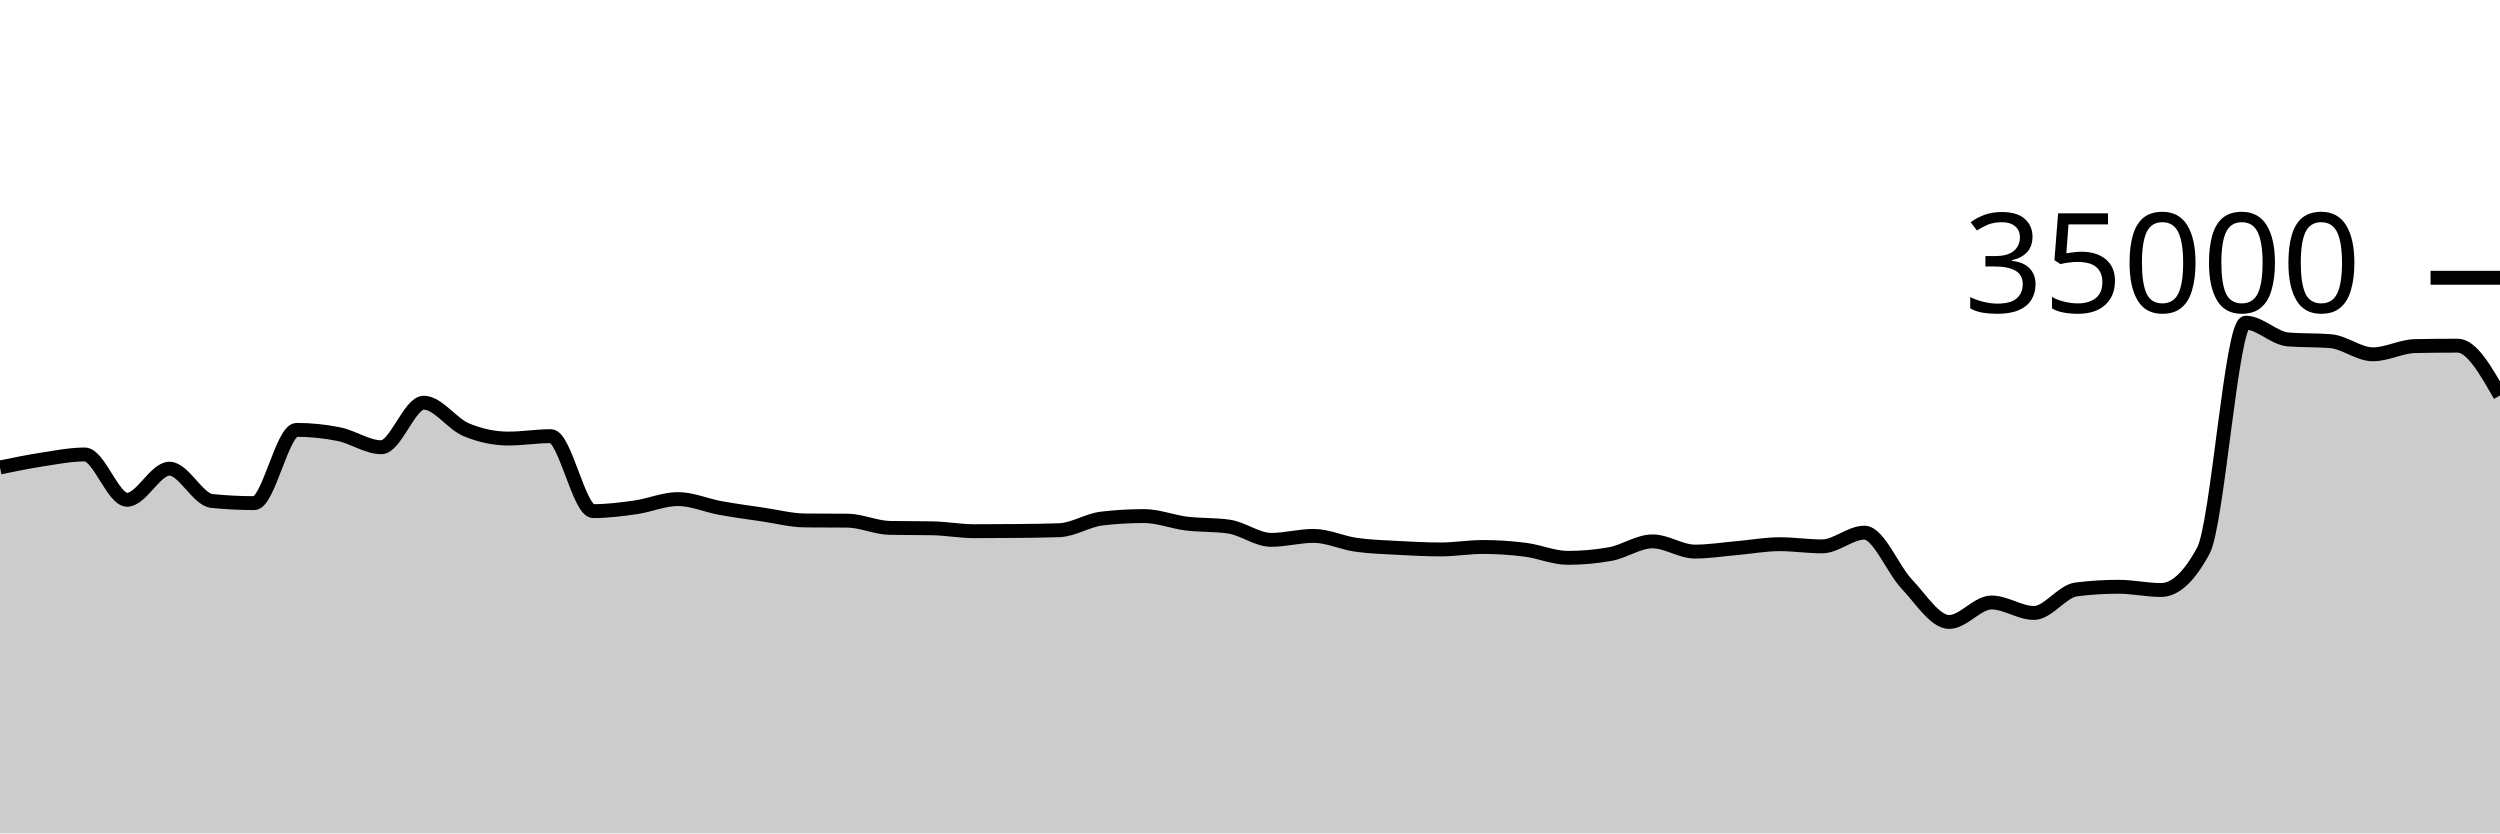
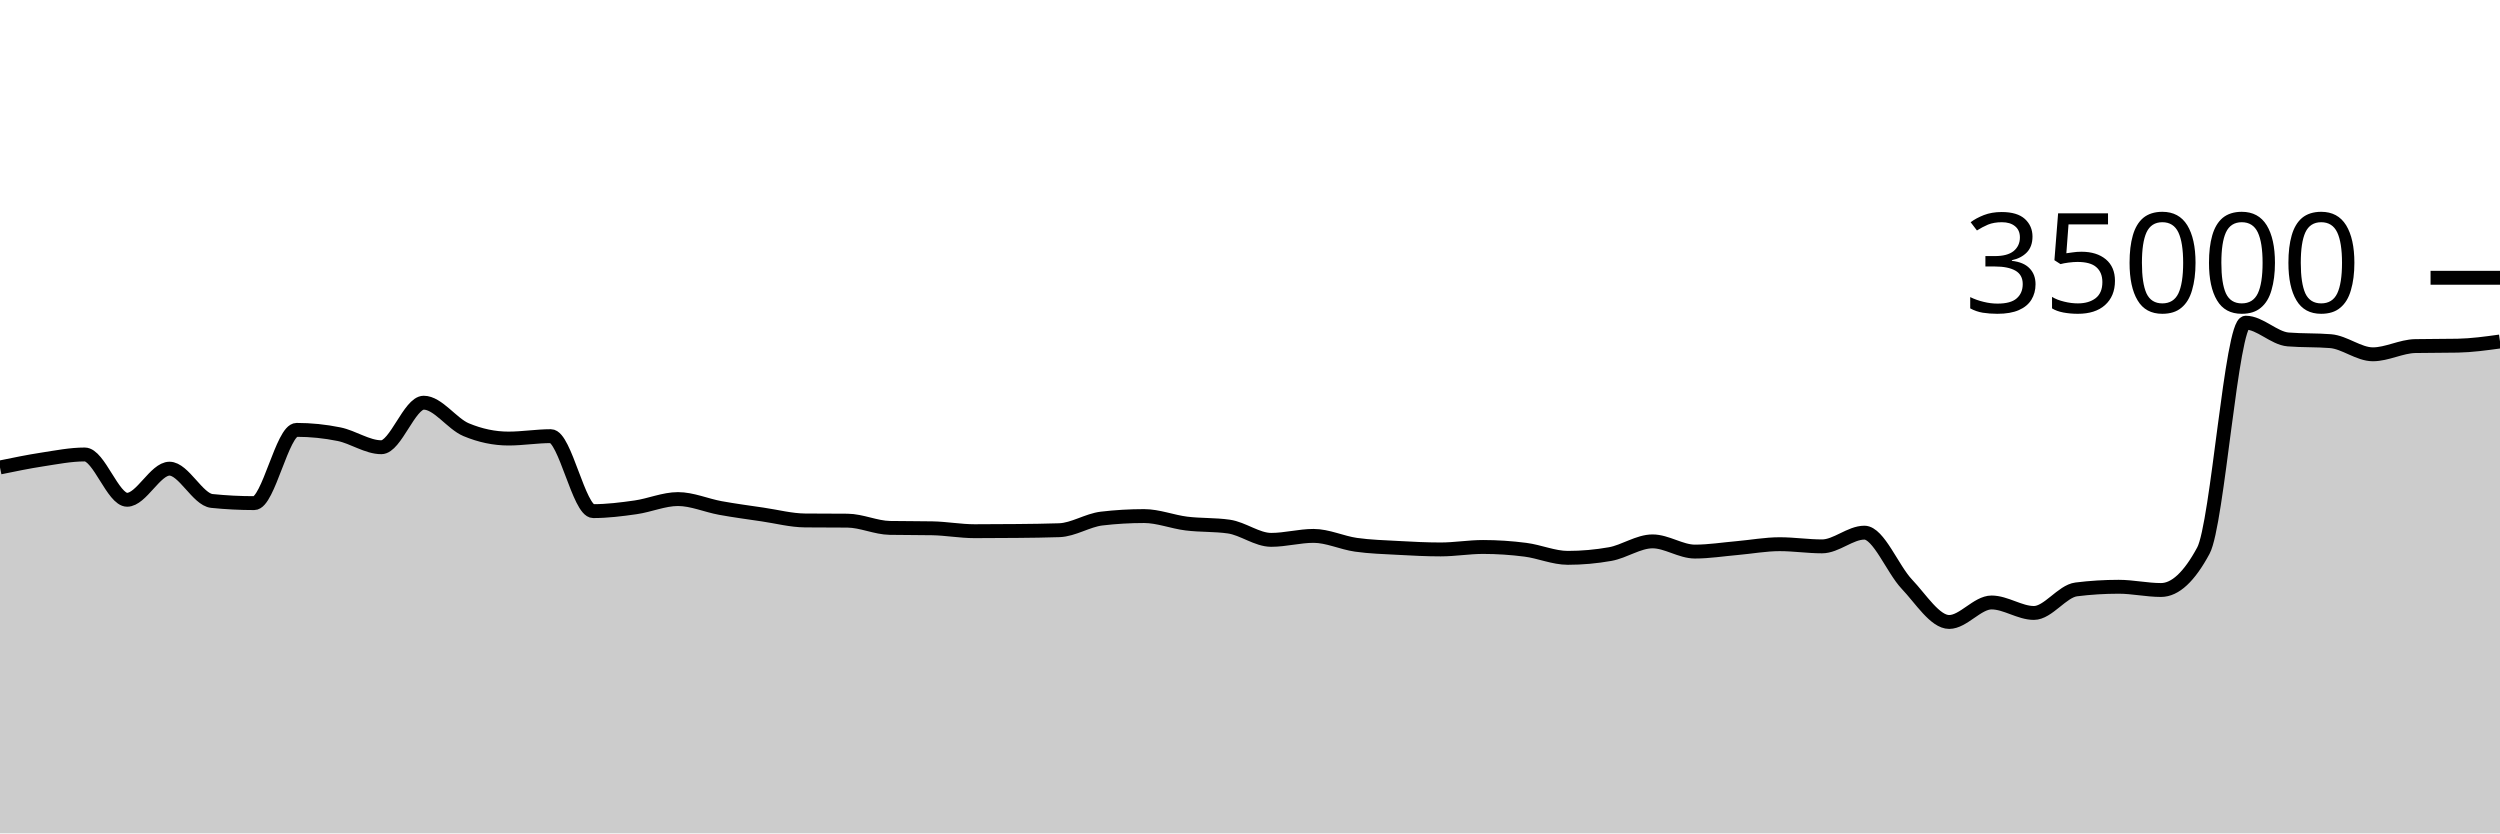
<svg xmlns="http://www.w3.org/2000/svg" viewBox="0 0 180 60">
  <g transform="translate(0,20)">
-     <path class="area" fill="rgba(0, 0, 0, 0.2)" d="M0,13.657C1.017,13.448,2.034,13.238,3.051,13.082C4.068,12.926,5.085,12.722,6.102,12.722C7.119,12.722,8.136,15.984,9.153,15.984C10.169,15.984,11.186,13.744,12.203,13.744C13.22,13.744,14.237,15.964,15.254,16.069C16.271,16.173,17.288,16.225,18.305,16.225C19.322,16.225,20.339,10.951,21.356,10.951C22.373,10.951,23.39,11.054,24.407,11.261C25.424,11.467,26.441,12.201,27.458,12.201C28.475,12.201,29.492,8.994,30.508,8.994C31.525,8.994,32.542,10.511,33.559,10.937C34.576,11.363,35.593,11.576,36.61,11.576C37.627,11.576,38.644,11.403,39.661,11.403C40.678,11.403,41.695,16.801,42.712,16.801C43.729,16.801,44.746,16.673,45.763,16.528C46.78,16.383,47.797,15.933,48.814,15.933C49.831,15.933,50.847,16.39,51.864,16.575C52.881,16.76,53.898,16.895,54.915,17.045C55.932,17.194,56.949,17.464,57.966,17.473C58.983,17.482,60,17.478,61.017,17.487C62.034,17.496,63.051,17.991,64.068,18.009C65.085,18.027,66.102,18.018,67.119,18.037C68.136,18.055,69.153,18.246,70.169,18.246C71.186,18.246,72.203,18.24,73.22,18.23C74.237,18.219,75.254,18.211,76.271,18.175C77.288,18.138,78.305,17.456,79.322,17.336C80.339,17.216,81.356,17.157,82.373,17.157C83.39,17.157,84.407,17.57,85.424,17.696C86.441,17.822,87.458,17.768,88.475,17.913C89.492,18.058,90.508,18.87,91.525,18.87C92.542,18.87,93.559,18.584,94.576,18.584C95.593,18.584,96.61,19.078,97.627,19.223C98.644,19.367,99.661,19.394,100.678,19.45C101.695,19.506,102.712,19.559,103.729,19.559C104.746,19.559,105.763,19.382,106.78,19.382C107.797,19.382,108.814,19.451,109.831,19.582C110.847,19.712,111.864,20.165,112.881,20.165C113.898,20.165,114.915,20.074,115.932,19.893C116.949,19.711,117.966,18.979,118.983,18.979C120,18.979,121.017,19.714,122.034,19.714C123.051,19.714,124.068,19.549,125.085,19.461C126.102,19.372,127.119,19.182,128.136,19.182C129.153,19.182,130.169,19.339,131.186,19.339C132.203,19.339,133.22,18.351,134.237,18.351C135.254,18.351,136.271,20.981,137.288,22.053C138.305,23.124,139.322,24.782,140.339,24.782C141.356,24.782,142.373,23.378,143.39,23.378C144.407,23.378,145.424,24.133,146.441,24.133C147.458,24.133,148.475,22.563,149.492,22.437C150.508,22.31,151.525,22.247,152.542,22.247C153.559,22.247,154.576,22.48,155.593,22.48C156.61,22.48,157.627,21.534,158.644,19.643C159.661,17.752,160.678,3.233,161.695,3.233C162.712,3.233,163.729,4.358,164.746,4.44C165.763,4.522,166.78,4.481,167.797,4.563C168.814,4.646,169.831,5.51,170.847,5.51C171.864,5.51,172.881,4.938,173.898,4.918C174.915,4.898,175.932,4.888,176.949,4.888C177.966,4.888,178.983,6.681,180,8.473L180,40C178.983,40,177.966,40,176.949,40C175.932,40,174.915,40,173.898,40C172.881,40,171.864,40,170.847,40C169.831,40,168.814,40,167.797,40C166.78,40,165.763,40,164.746,40C163.729,40,162.712,40,161.695,40C160.678,40,159.661,40,158.644,40C157.627,40,156.61,40,155.593,40C154.576,40,153.559,40,152.542,40C151.525,40,150.508,40,149.492,40C148.475,40,147.458,40,146.441,40C145.424,40,144.407,40,143.39,40C142.373,40,141.356,40,140.339,40C139.322,40,138.305,40,137.288,40C136.271,40,135.254,40,134.237,40C133.22,40,132.203,40,131.186,40C130.169,40,129.153,40,128.136,40C127.119,40,126.102,40,125.085,40C124.068,40,123.051,40,122.034,40C121.017,40,120,40,118.983,40C117.966,40,116.949,40,115.932,40C114.915,40,113.898,40,112.881,40C111.864,40,110.847,40,109.831,40C108.814,40,107.797,40,106.78,40C105.763,40,104.746,40,103.729,40C102.712,40,101.695,40,100.678,40C99.661,40,98.644,40,97.627,40C96.61,40,95.593,40,94.576,40C93.559,40,92.542,40,91.525,40C90.508,40,89.492,40,88.475,40C87.458,40,86.441,40,85.424,40C84.407,40,83.39,40,82.373,40C81.356,40,80.339,40,79.322,40C78.305,40,77.288,40,76.271,40C75.254,40,74.237,40,73.22,40C72.203,40,71.186,40,70.169,40C69.153,40,68.136,40,67.119,40C66.102,40,65.085,40,64.068,40C63.051,40,62.034,40,61.017,40C60,40,58.983,40,57.966,40C56.949,40,55.932,40,54.915,40C53.898,40,52.881,40,51.864,40C50.847,40,49.831,40,48.814,40C47.797,40,46.78,40,45.763,40C44.746,40,43.729,40,42.712,40C41.695,40,40.678,40,39.661,40C38.644,40,37.627,40,36.61,40C35.593,40,34.576,40,33.559,40C32.542,40,31.525,40,30.508,40C29.492,40,28.475,40,27.458,40C26.441,40,25.424,40,24.407,40C23.39,40,22.373,40,21.356,40C20.339,40,19.322,40,18.305,40C17.288,40,16.271,40,15.254,40C14.237,40,13.22,40,12.203,40C11.186,40,10.169,40,9.153,40C8.136,40,7.119,40,6.102,40C5.085,40,4.068,40,3.051,40C2.034,40,1.017,40,0,40Z" />
-     <path class="line" stroke="black" fill="none" d="M0,13.657C1.017,13.448,2.034,13.238,3.051,13.082C4.068,12.926,5.085,12.722,6.102,12.722C7.119,12.722,8.136,15.984,9.153,15.984C10.169,15.984,11.186,13.744,12.203,13.744C13.22,13.744,14.237,15.964,15.254,16.069C16.271,16.173,17.288,16.225,18.305,16.225C19.322,16.225,20.339,10.951,21.356,10.951C22.373,10.951,23.39,11.054,24.407,11.261C25.424,11.467,26.441,12.201,27.458,12.201C28.475,12.201,29.492,8.994,30.508,8.994C31.525,8.994,32.542,10.511,33.559,10.937C34.576,11.363,35.593,11.576,36.61,11.576C37.627,11.576,38.644,11.403,39.661,11.403C40.678,11.403,41.695,16.801,42.712,16.801C43.729,16.801,44.746,16.673,45.763,16.528C46.78,16.383,47.797,15.933,48.814,15.933C49.831,15.933,50.847,16.39,51.864,16.575C52.881,16.76,53.898,16.895,54.915,17.045C55.932,17.194,56.949,17.464,57.966,17.473C58.983,17.482,60,17.478,61.017,17.487C62.034,17.496,63.051,17.991,64.068,18.009C65.085,18.027,66.102,18.018,67.119,18.037C68.136,18.055,69.153,18.246,70.169,18.246C71.186,18.246,72.203,18.24,73.22,18.23C74.237,18.219,75.254,18.211,76.271,18.175C77.288,18.138,78.305,17.456,79.322,17.336C80.339,17.216,81.356,17.157,82.373,17.157C83.39,17.157,84.407,17.57,85.424,17.696C86.441,17.822,87.458,17.768,88.475,17.913C89.492,18.058,90.508,18.87,91.525,18.87C92.542,18.87,93.559,18.584,94.576,18.584C95.593,18.584,96.61,19.078,97.627,19.223C98.644,19.367,99.661,19.394,100.678,19.45C101.695,19.506,102.712,19.559,103.729,19.559C104.746,19.559,105.763,19.382,106.78,19.382C107.797,19.382,108.814,19.451,109.831,19.582C110.847,19.712,111.864,20.165,112.881,20.165C113.898,20.165,114.915,20.074,115.932,19.893C116.949,19.711,117.966,18.979,118.983,18.979C120,18.979,121.017,19.714,122.034,19.714C123.051,19.714,124.068,19.549,125.085,19.461C126.102,19.372,127.119,19.182,128.136,19.182C129.153,19.182,130.169,19.339,131.186,19.339C132.203,19.339,133.22,18.351,134.237,18.351C135.254,18.351,136.271,20.981,137.288,22.053C138.305,23.124,139.322,24.782,140.339,24.782C141.356,24.782,142.373,23.378,143.39,23.378C144.407,23.378,145.424,24.133,146.441,24.133C147.458,24.133,148.475,22.563,149.492,22.437C150.508,22.31,151.525,22.247,152.542,22.247C153.559,22.247,154.576,22.48,155.593,22.48C156.61,22.48,157.627,21.534,158.644,19.643C159.661,17.752,160.678,3.233,161.695,3.233C162.712,3.233,163.729,4.358,164.746,4.44C165.763,4.522,166.78,4.481,167.797,4.563C168.814,4.646,169.831,5.51,170.847,5.51C171.864,5.51,172.881,4.938,173.898,4.918C174.915,4.898,175.932,4.888,176.949,4.888C177.966,4.888,178.983,6.681,180,8.473" />
+     <path class="area" fill="rgba(0, 0, 0, 0.2)" d="M0,13.657C1.017,13.448,2.034,13.238,3.051,13.082C4.068,12.926,5.085,12.722,6.102,12.722C7.119,12.722,8.136,15.984,9.153,15.984C10.169,15.984,11.186,13.744,12.203,13.744C13.22,13.744,14.237,15.964,15.254,16.069C16.271,16.173,17.288,16.225,18.305,16.225C19.322,16.225,20.339,10.951,21.356,10.951C22.373,10.951,23.39,11.054,24.407,11.261C25.424,11.467,26.441,12.201,27.458,12.201C28.475,12.201,29.492,8.994,30.508,8.994C31.525,8.994,32.542,10.511,33.559,10.937C34.576,11.363,35.593,11.576,36.61,11.576C37.627,11.576,38.644,11.403,39.661,11.403C40.678,11.403,41.695,16.801,42.712,16.801C43.729,16.801,44.746,16.673,45.763,16.528C46.78,16.383,47.797,15.933,48.814,15.933C49.831,15.933,50.847,16.39,51.864,16.575C52.881,16.76,53.898,16.895,54.915,17.045C55.932,17.194,56.949,17.464,57.966,17.473C58.983,17.482,60,17.478,61.017,17.487C62.034,17.496,63.051,17.991,64.068,18.009C65.085,18.027,66.102,18.018,67.119,18.037C68.136,18.055,69.153,18.246,70.169,18.246C71.186,18.246,72.203,18.24,73.22,18.23C74.237,18.219,75.254,18.211,76.271,18.175C77.288,18.138,78.305,17.456,79.322,17.336C80.339,17.216,81.356,17.157,82.373,17.157C83.39,17.157,84.407,17.57,85.424,17.696C86.441,17.822,87.458,17.768,88.475,17.913C89.492,18.058,90.508,18.87,91.525,18.87C92.542,18.87,93.559,18.584,94.576,18.584C95.593,18.584,96.61,19.078,97.627,19.223C98.644,19.367,99.661,19.394,100.678,19.45C101.695,19.506,102.712,19.559,103.729,19.559C104.746,19.559,105.763,19.382,106.78,19.382C107.797,19.382,108.814,19.451,109.831,19.582C110.847,19.712,111.864,20.165,112.881,20.165C113.898,20.165,114.915,20.074,115.932,19.893C116.949,19.711,117.966,18.979,118.983,18.979C120,18.979,121.017,19.714,122.034,19.714C123.051,19.714,124.068,19.549,125.085,19.461C126.102,19.372,127.119,19.182,128.136,19.182C129.153,19.182,130.169,19.339,131.186,19.339C132.203,19.339,133.22,18.351,134.237,18.351C135.254,18.351,136.271,20.981,137.288,22.053C138.305,23.124,139.322,24.782,140.339,24.782C141.356,24.782,142.373,23.378,143.39,23.378C144.407,23.378,145.424,24.133,146.441,24.133C147.458,24.133,148.475,22.563,149.492,22.437C150.508,22.31,151.525,22.247,152.542,22.247C153.559,22.247,154.576,22.48,155.593,22.48C156.61,22.48,157.627,21.534,158.644,19.643C159.661,17.752,160.678,3.233,161.695,3.233C162.712,3.233,163.729,4.358,164.746,4.44C165.763,4.522,166.78,4.481,167.797,4.563C168.814,4.646,169.831,5.51,170.847,5.51C171.864,5.51,172.881,4.938,173.898,4.918C174.915,4.898,175.932,4.908,176.949,4.888C177.966,4.868,178.983,4.728,180,4.587L180,40C178.983,40,177.966,40,176.949,40C175.932,40,174.915,40,173.898,40C172.881,40,171.864,40,170.847,40C169.831,40,168.814,40,167.797,40C166.78,40,165.763,40,164.746,40C163.729,40,162.712,40,161.695,40C160.678,40,159.661,40,158.644,40C157.627,40,156.61,40,155.593,40C154.576,40,153.559,40,152.542,40C151.525,40,150.508,40,149.492,40C148.475,40,147.458,40,146.441,40C145.424,40,144.407,40,143.39,40C142.373,40,141.356,40,140.339,40C139.322,40,138.305,40,137.288,40C136.271,40,135.254,40,134.237,40C133.22,40,132.203,40,131.186,40C130.169,40,129.153,40,128.136,40C127.119,40,126.102,40,125.085,40C124.068,40,123.051,40,122.034,40C121.017,40,120,40,118.983,40C117.966,40,116.949,40,115.932,40C114.915,40,113.898,40,112.881,40C111.864,40,110.847,40,109.831,40C108.814,40,107.797,40,106.78,40C105.763,40,104.746,40,103.729,40C102.712,40,101.695,40,100.678,40C99.661,40,98.644,40,97.627,40C96.61,40,95.593,40,94.576,40C93.559,40,92.542,40,91.525,40C90.508,40,89.492,40,88.475,40C87.458,40,86.441,40,85.424,40C84.407,40,83.39,40,82.373,40C81.356,40,80.339,40,79.322,40C78.305,40,77.288,40,76.271,40C75.254,40,74.237,40,73.22,40C72.203,40,71.186,40,70.169,40C69.153,40,68.136,40,67.119,40C66.102,40,65.085,40,64.068,40C63.051,40,62.034,40,61.017,40C60,40,58.983,40,57.966,40C56.949,40,55.932,40,54.915,40C53.898,40,52.881,40,51.864,40C50.847,40,49.831,40,48.814,40C47.797,40,46.78,40,45.763,40C44.746,40,43.729,40,42.712,40C41.695,40,40.678,40,39.661,40C38.644,40,37.627,40,36.61,40C35.593,40,34.576,40,33.559,40C32.542,40,31.525,40,30.508,40C29.492,40,28.475,40,27.458,40C26.441,40,25.424,40,24.407,40C23.39,40,22.373,40,21.356,40C20.339,40,19.322,40,18.305,40C17.288,40,16.271,40,15.254,40C14.237,40,13.22,40,12.203,40C11.186,40,10.169,40,9.153,40C8.136,40,7.119,40,6.102,40C5.085,40,4.068,40,3.051,40C2.034,40,1.017,40,0,40Z" />
+     <path class="line" stroke="black" fill="none" d="M0,13.657C1.017,13.448,2.034,13.238,3.051,13.082C4.068,12.926,5.085,12.722,6.102,12.722C7.119,12.722,8.136,15.984,9.153,15.984C10.169,15.984,11.186,13.744,12.203,13.744C13.22,13.744,14.237,15.964,15.254,16.069C16.271,16.173,17.288,16.225,18.305,16.225C19.322,16.225,20.339,10.951,21.356,10.951C22.373,10.951,23.39,11.054,24.407,11.261C25.424,11.467,26.441,12.201,27.458,12.201C28.475,12.201,29.492,8.994,30.508,8.994C31.525,8.994,32.542,10.511,33.559,10.937C34.576,11.363,35.593,11.576,36.61,11.576C37.627,11.576,38.644,11.403,39.661,11.403C40.678,11.403,41.695,16.801,42.712,16.801C43.729,16.801,44.746,16.673,45.763,16.528C46.78,16.383,47.797,15.933,48.814,15.933C49.831,15.933,50.847,16.39,51.864,16.575C52.881,16.76,53.898,16.895,54.915,17.045C55.932,17.194,56.949,17.464,57.966,17.473C58.983,17.482,60,17.478,61.017,17.487C62.034,17.496,63.051,17.991,64.068,18.009C65.085,18.027,66.102,18.018,67.119,18.037C68.136,18.055,69.153,18.246,70.169,18.246C71.186,18.246,72.203,18.24,73.22,18.23C74.237,18.219,75.254,18.211,76.271,18.175C77.288,18.138,78.305,17.456,79.322,17.336C80.339,17.216,81.356,17.157,82.373,17.157C83.39,17.157,84.407,17.57,85.424,17.696C86.441,17.822,87.458,17.768,88.475,17.913C89.492,18.058,90.508,18.87,91.525,18.87C92.542,18.87,93.559,18.584,94.576,18.584C95.593,18.584,96.61,19.078,97.627,19.223C98.644,19.367,99.661,19.394,100.678,19.45C101.695,19.506,102.712,19.559,103.729,19.559C104.746,19.559,105.763,19.382,106.78,19.382C107.797,19.382,108.814,19.451,109.831,19.582C110.847,19.712,111.864,20.165,112.881,20.165C113.898,20.165,114.915,20.074,115.932,19.893C116.949,19.711,117.966,18.979,118.983,18.979C120,18.979,121.017,19.714,122.034,19.714C123.051,19.714,124.068,19.549,125.085,19.461C126.102,19.372,127.119,19.182,128.136,19.182C129.153,19.182,130.169,19.339,131.186,19.339C132.203,19.339,133.22,18.351,134.237,18.351C135.254,18.351,136.271,20.981,137.288,22.053C138.305,23.124,139.322,24.782,140.339,24.782C141.356,24.782,142.373,23.378,143.39,23.378C144.407,23.378,145.424,24.133,146.441,24.133C147.458,24.133,148.475,22.563,149.492,22.437C150.508,22.31,151.525,22.247,152.542,22.247C153.559,22.247,154.576,22.48,155.593,22.48C156.61,22.48,157.627,21.534,158.644,19.643C159.661,17.752,160.678,3.233,161.695,3.233C162.712,3.233,163.729,4.358,164.746,4.44C165.763,4.522,166.78,4.481,167.797,4.563C168.814,4.646,169.831,5.51,170.847,5.51C171.864,5.51,172.881,4.938,173.898,4.918C174.915,4.898,175.932,4.908,176.949,4.888C177.966,4.868,178.983,4.728,180,4.587" />
    <path class="axis-ceiling" stroke-width="1" stroke="black" fill="none" d="M175,0L180,0" />
    <text class="axis-ceiling-label" font-family="sans-serif" text-anchor="end" font-size="10px" x="170" y="2.5">35000</text>
  </g>
</svg>
